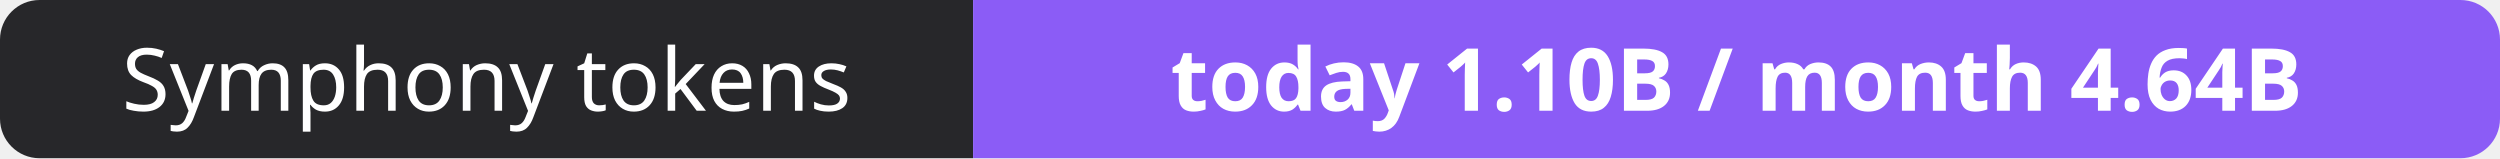
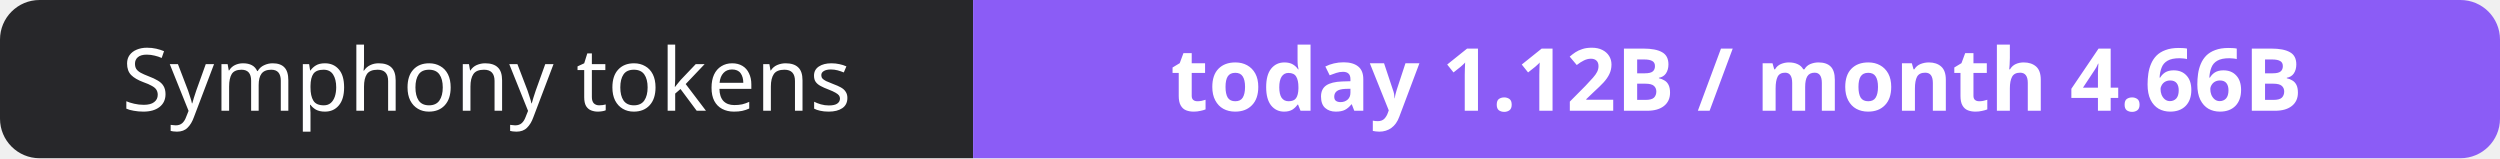
- <svg xmlns="http://www.w3.org/2000/svg" width="316" height="20" role="img" aria-label="Symphony tokens: today 1.10B / month 4.64B">
+ <svg xmlns="http://www.w3.org/2000/svg" width="316" height="20" role="img" aria-label="Symphony tokens: today 1.12B / month 4.66B">
  <clipPath id="r">
    <rect width="316" height="20" rx="5" fill="#fff" />
  </clipPath>
  <g clip-path="url(#r)">
    <rect width="123" height="20" fill="#27272a" />
    <rect x="123" width="193" height="20" fill="#8b5cf6" />
  </g>
  <g fill="#fff" text-anchor="middle" font-family="Verdana,Geneva,sans-serif" font-size="11">
    <text x="61.5" y="14">Symphony tokens</text>
-     <text x="219.5" y="14" font-weight="700">today 1.10B / month 4.64B</text>
+     <text x="219.5" y="14" font-weight="700">today 1.12B / month 4.66B</text>
  </g>
</svg>
